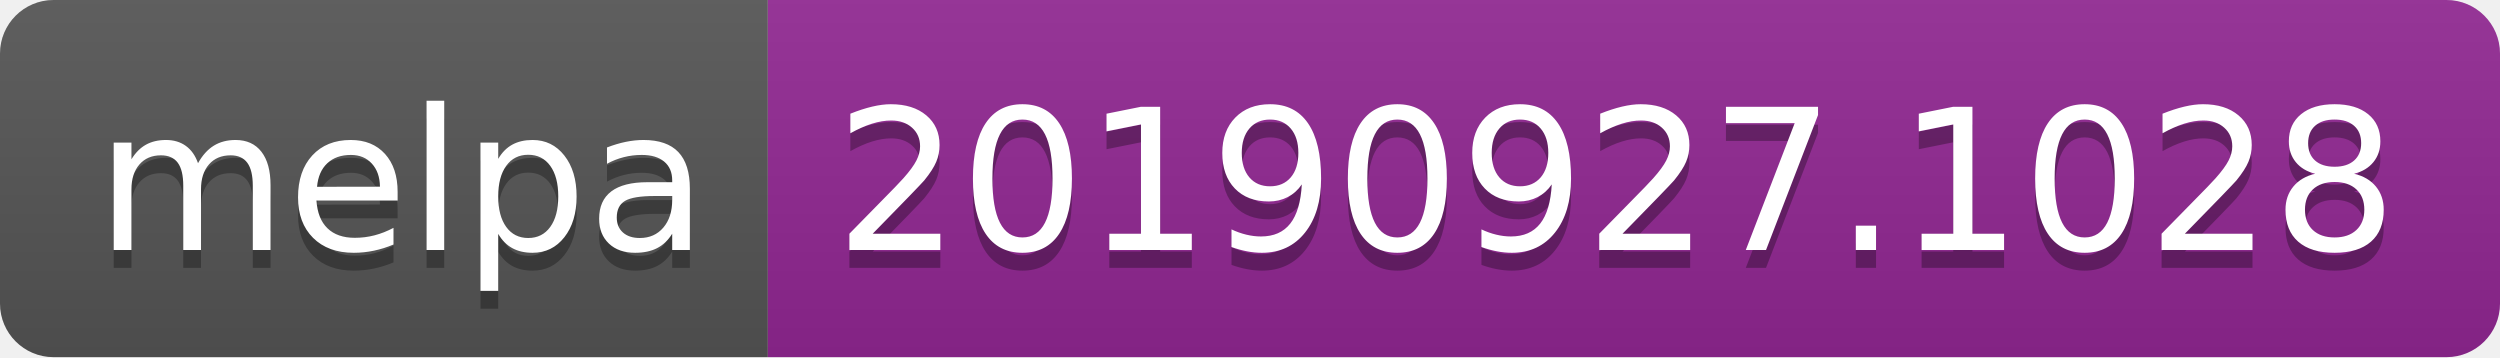
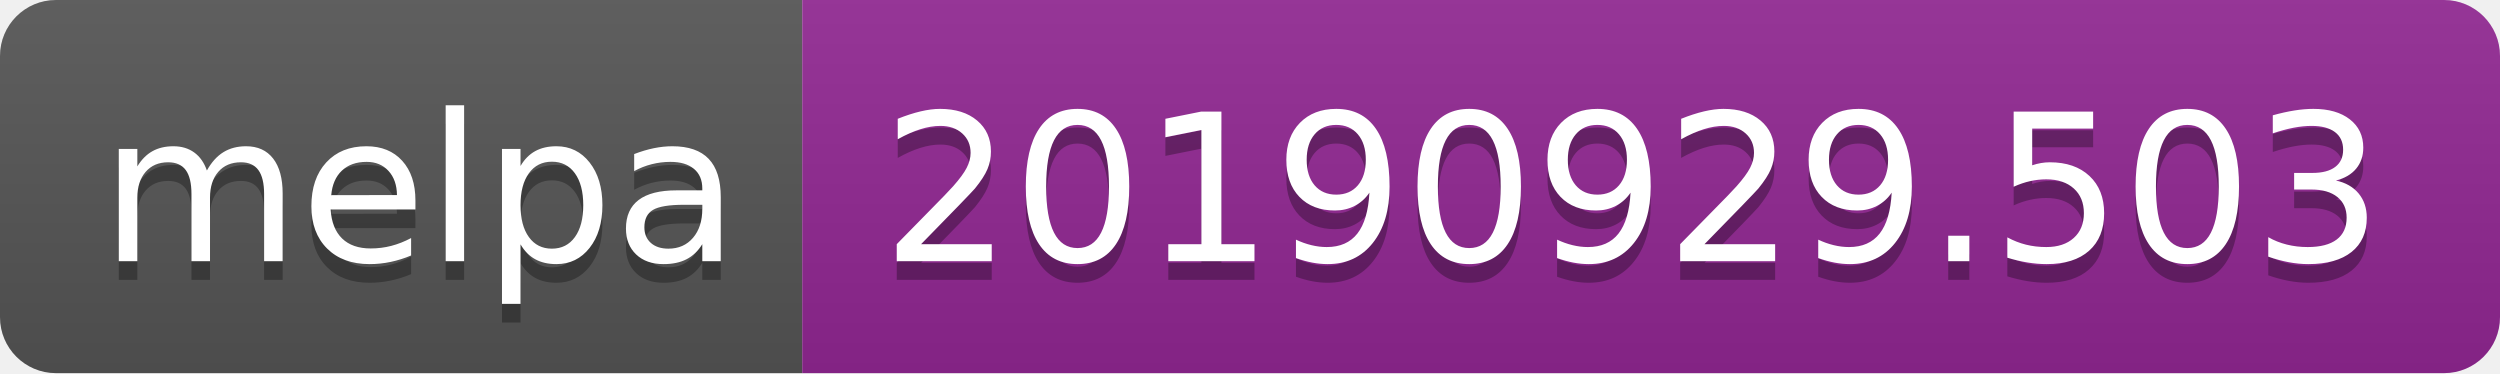
- <svg xmlns="http://www.w3.org/2000/svg" width="140" height="20">
+ <svg xmlns="http://www.w3.org/2000/svg" width="134" height="20">
  <linearGradient id="b" x2="0" y2="100%">
    <stop offset="0" stop-color="#bbb" stop-opacity=".1" />
    <stop offset="1" stop-opacity=".1" />
  </linearGradient>
  <clipPath id="a">
-     <rect width="140" height="20" rx="3" fill="#fff" />
+     <rect width="134" height="20" rx="3" fill="#fff" />
  </clipPath>
  <g clip-path="url(#a)">
    <path fill="#555" d="M0 0h43v20H0z" />
-     <path fill="#922793" d="M43 0h97v20H43z" />
-     <path fill="url(#b)" d="M0 0h140v20H0z" />
+     <path fill="#922793" d="M43 0h91v20H43z" />
+     <path fill="url(#b)" d="M0 0h134v20H0z" />
  </g>
  <g fill="#fff" text-anchor="middle" font-family="DejaVu Sans,Verdana,Geneva,sans-serif" font-size="110">
    <text x="225" y="150" fill="#010101" fill-opacity=".3" transform="scale(.1)" textLength="330">melpa</text>
    <text x="225" y="140" transform="scale(.1)" textLength="330">melpa</text>
-     <text x="905" y="150" fill="#010101" fill-opacity=".3" transform="scale(.1)" textLength="870">20190927.1028</text>
-     <text x="905" y="140" transform="scale(.1)" textLength="870">20190927.1028</text>
+     <text x="875" y="150" fill="#010101" fill-opacity=".3" transform="scale(.1)" textLength="810">20190929.503</text>
+     <text x="875" y="140" transform="scale(.1)" textLength="810">20190929.503</text>
  </g>
</svg>
